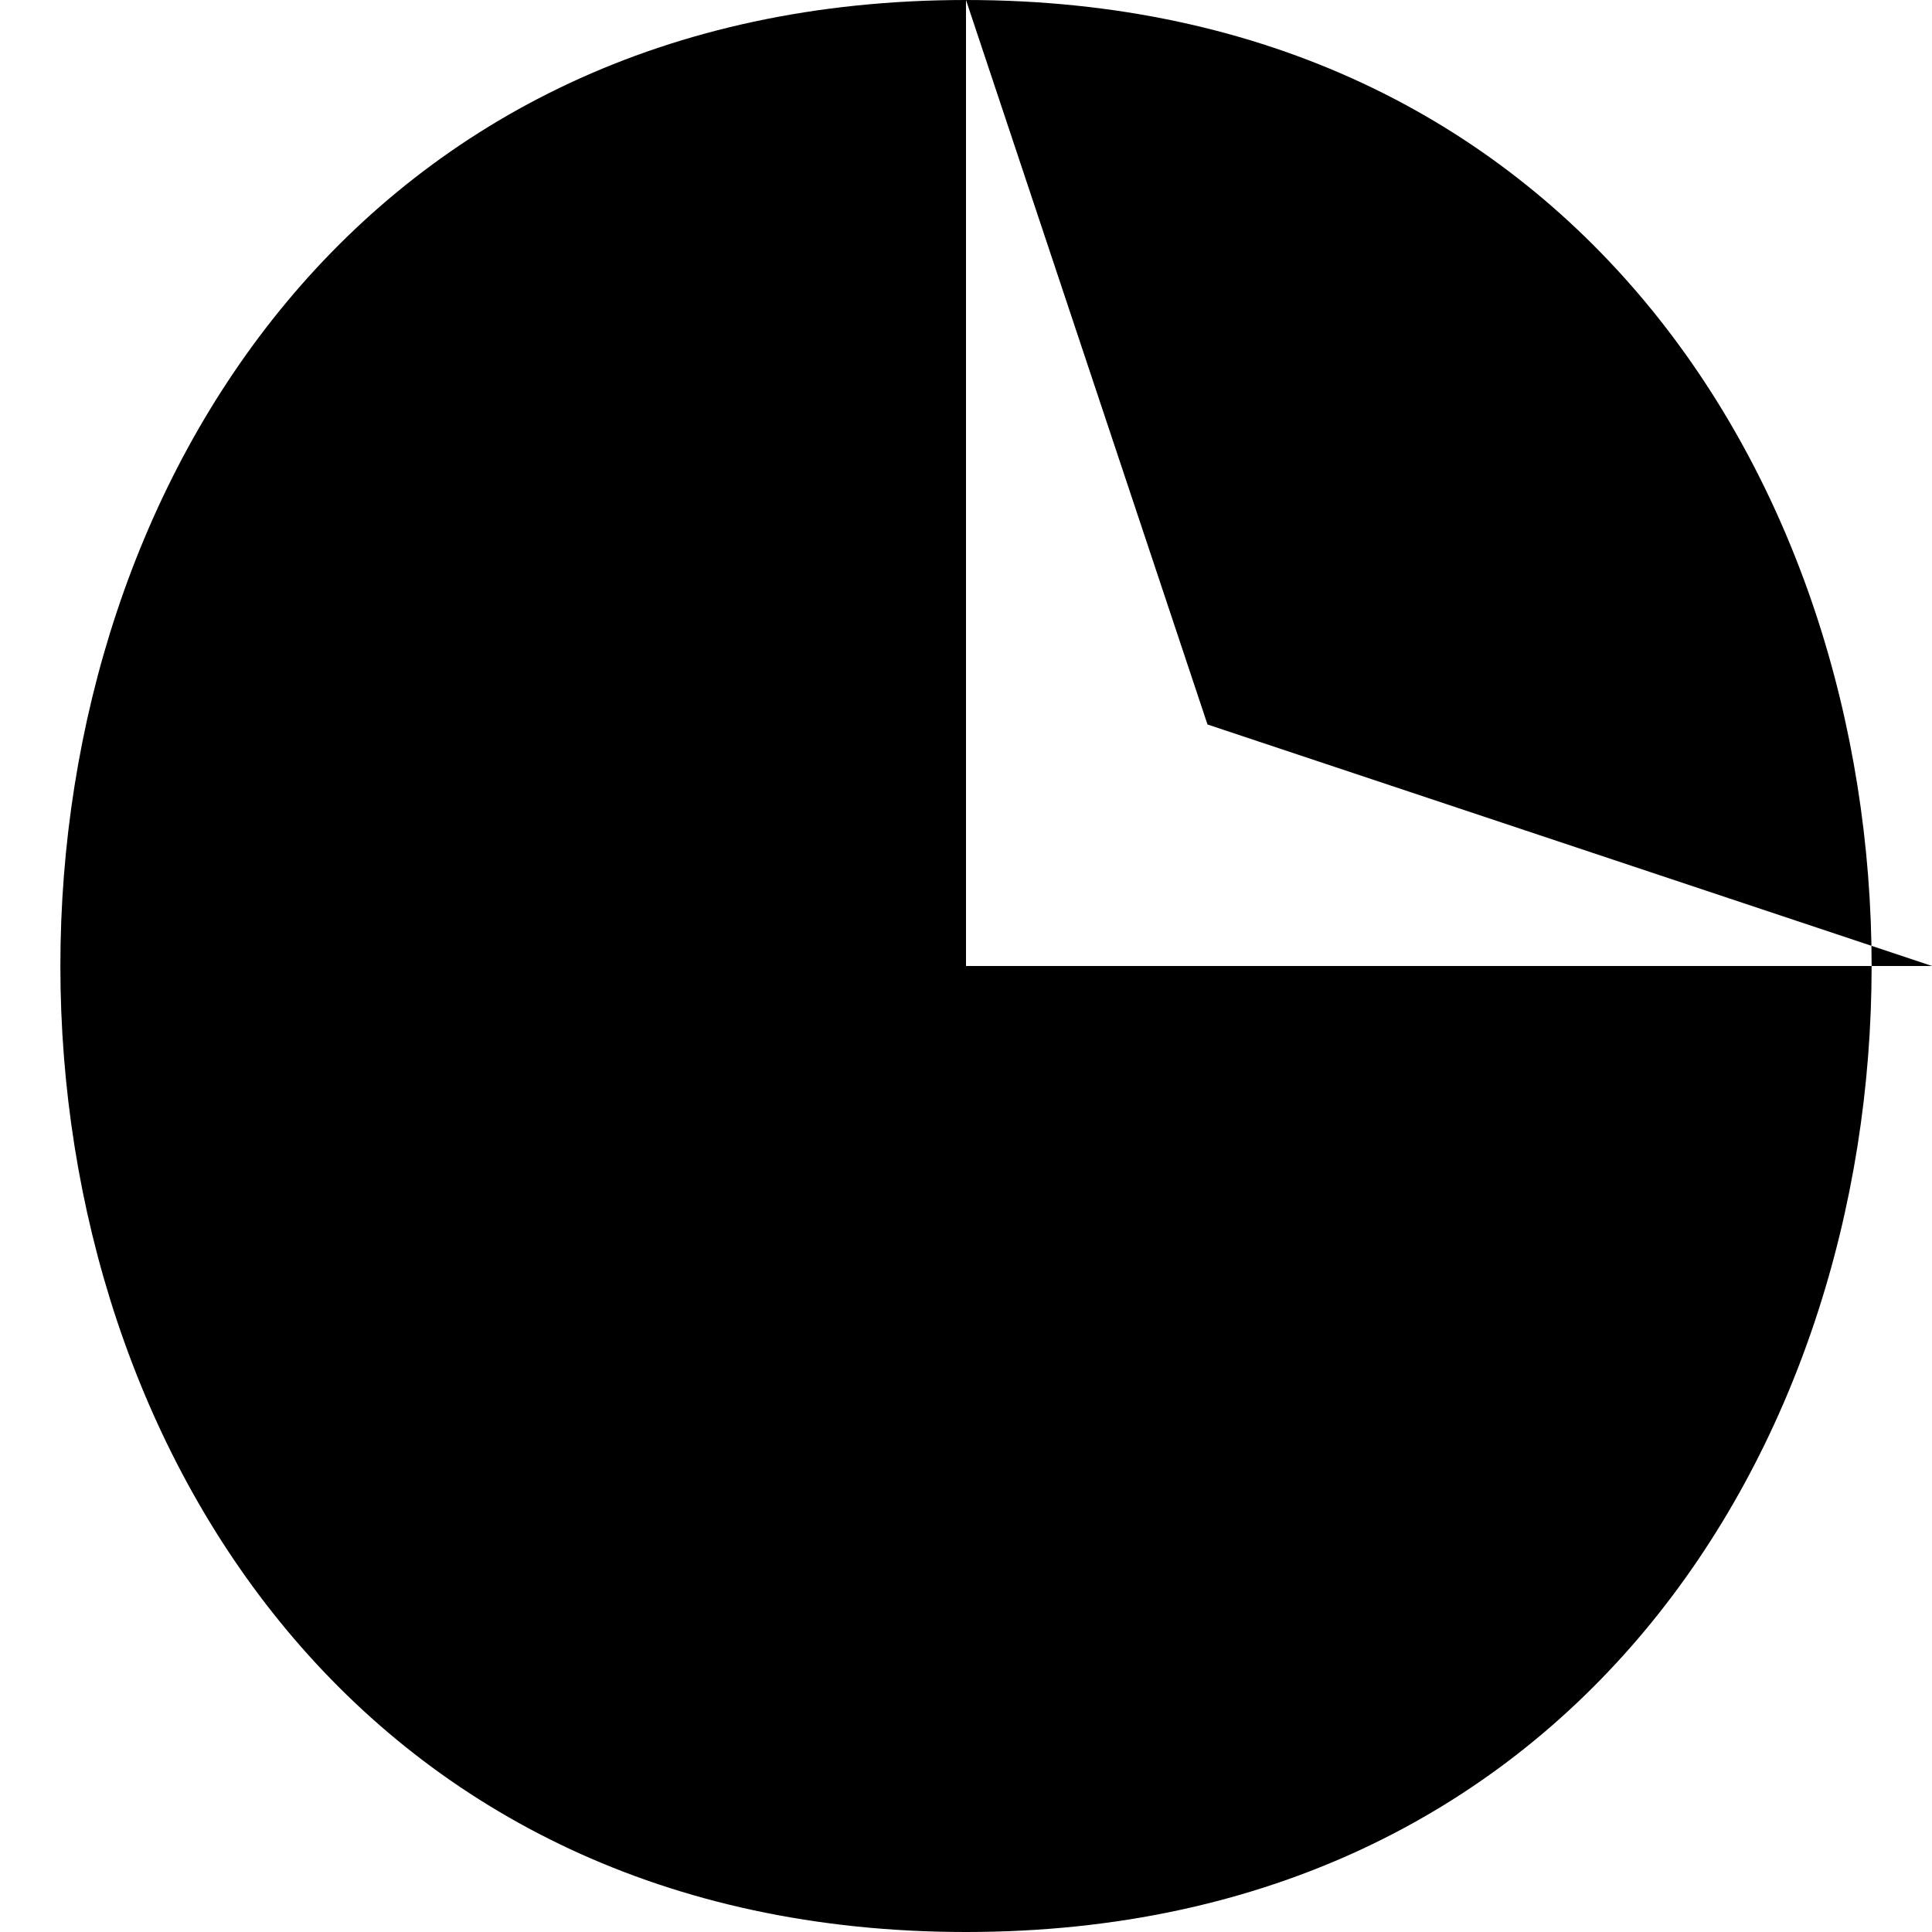
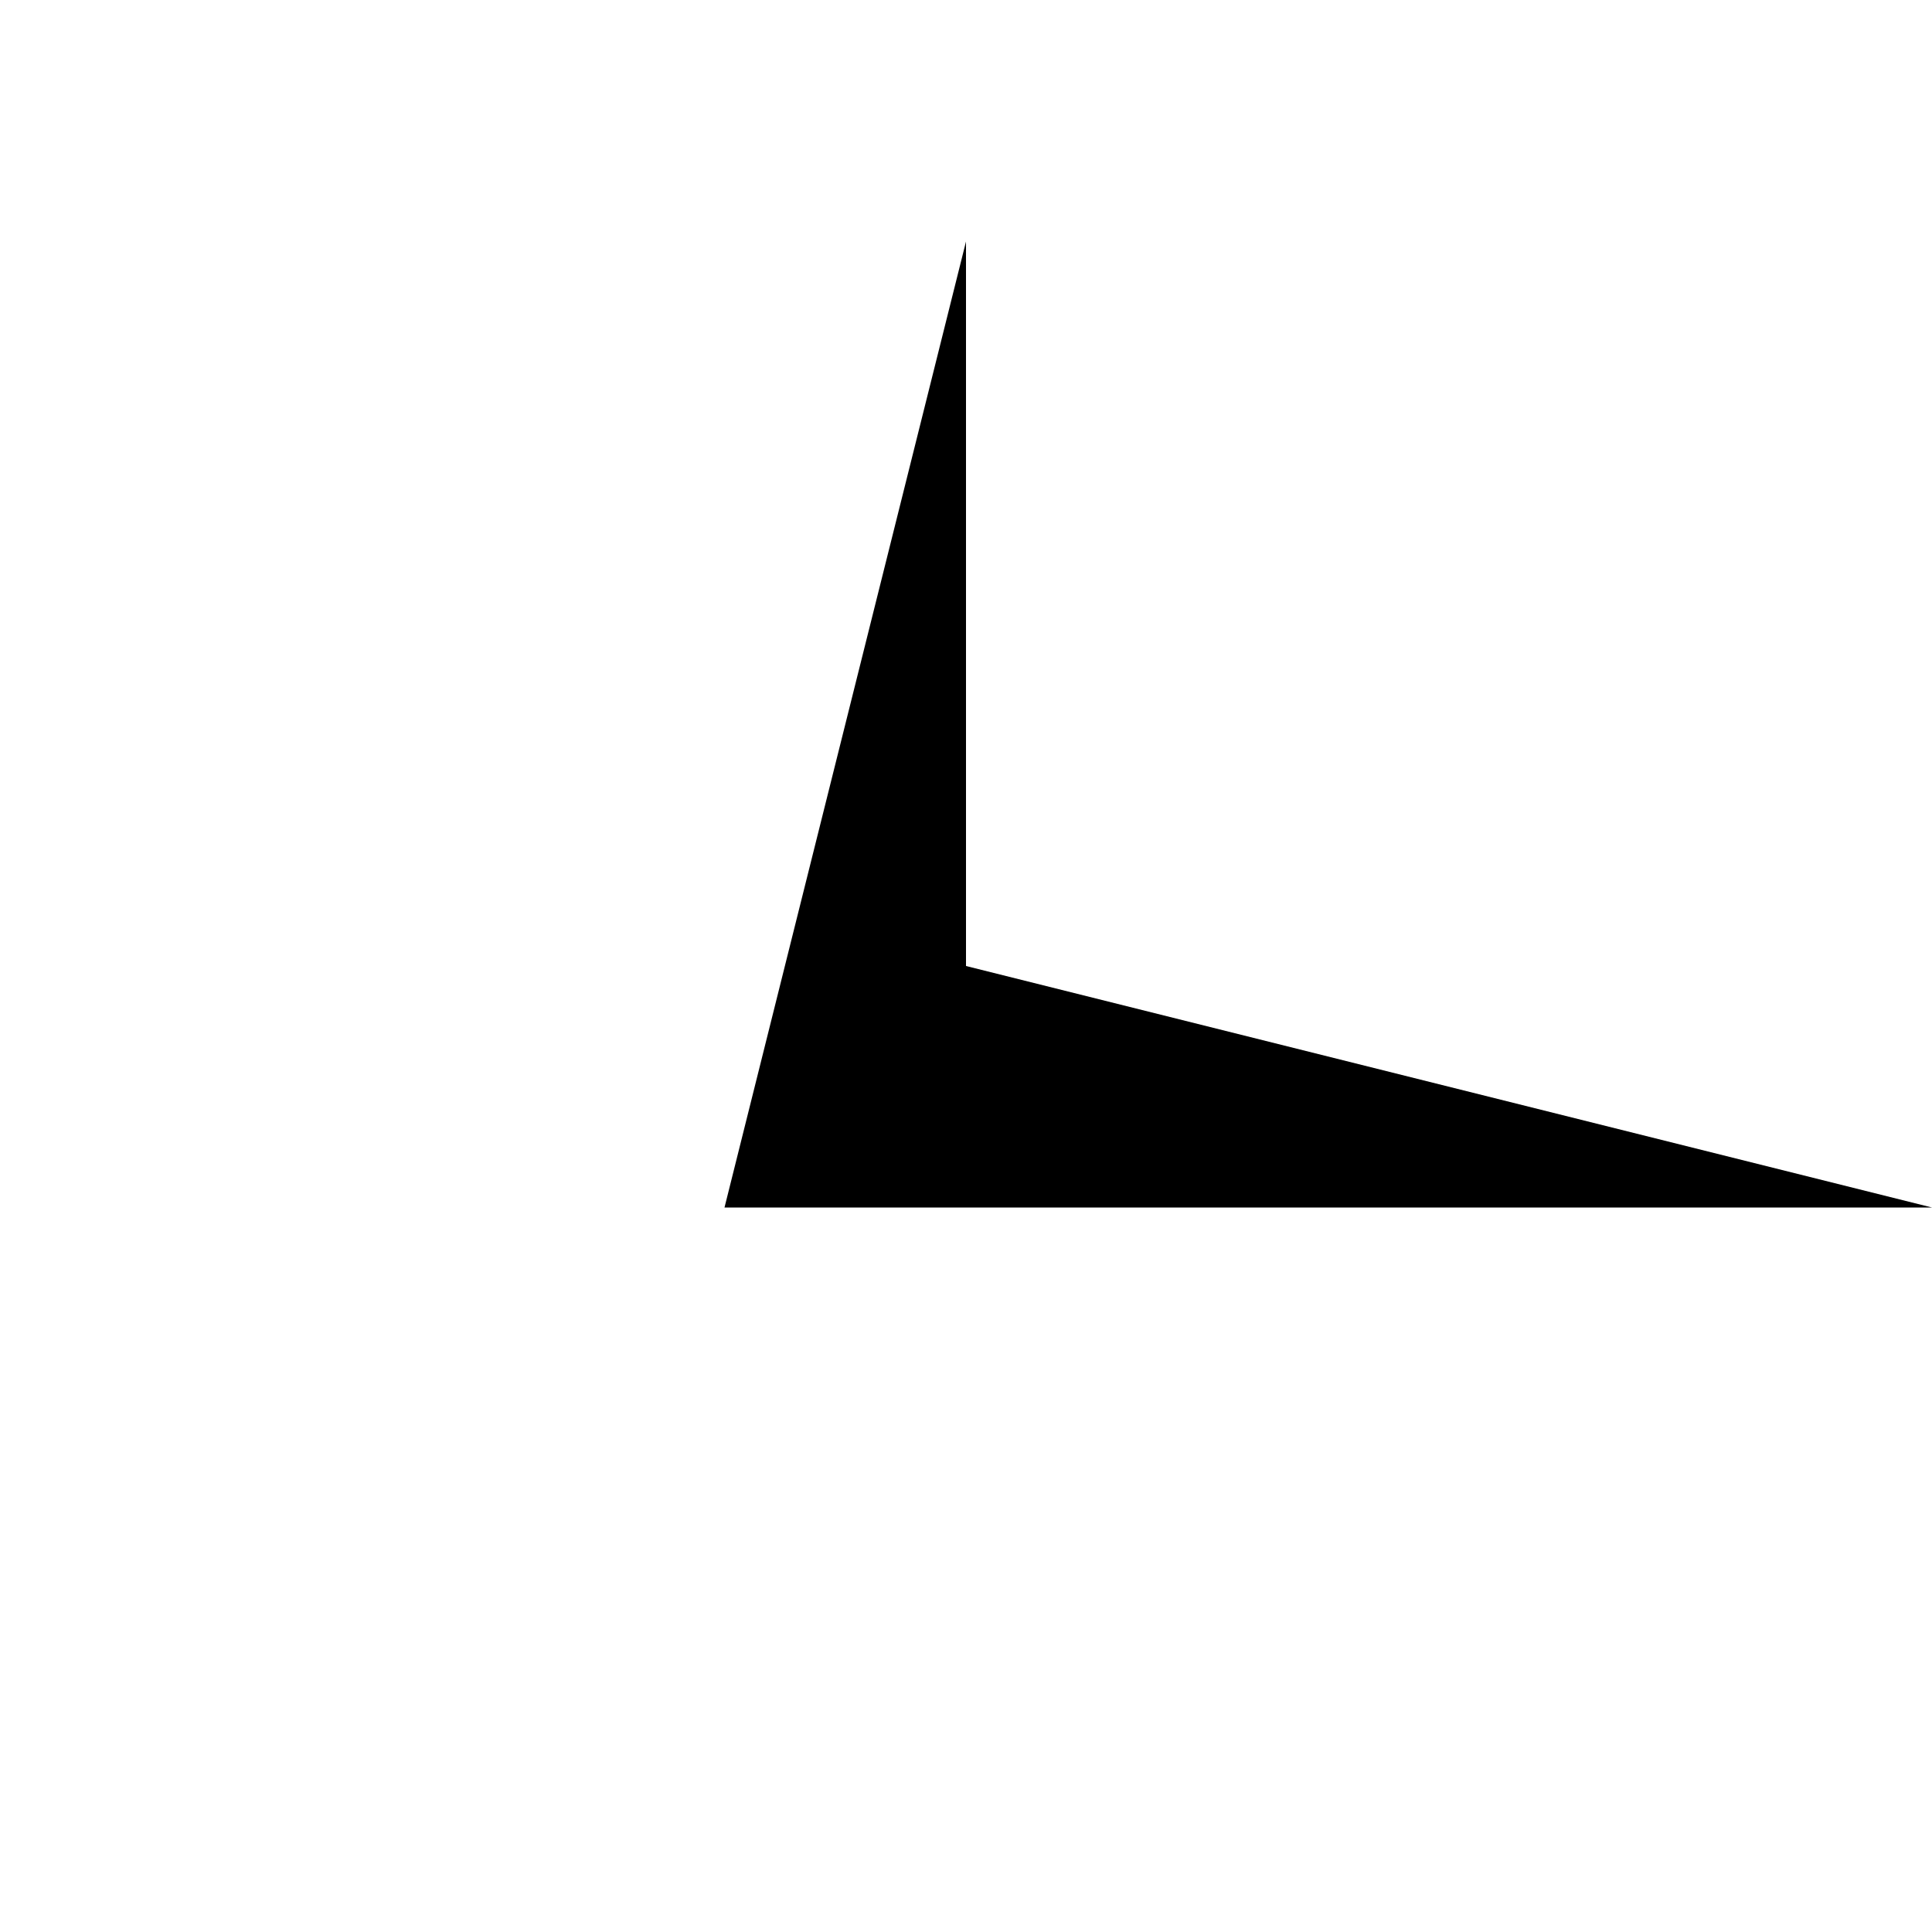
<svg xmlns="http://www.w3.org/2000/svg" viewBox="0 0 8 8">
-   <path d="M4,4L8,4L5,3L4,0C9,0,9,8,4,8C-1,8,-1,0,4,0" />
+   <path d="M4,1L4,4L8,5L3,5" />
</svg>
